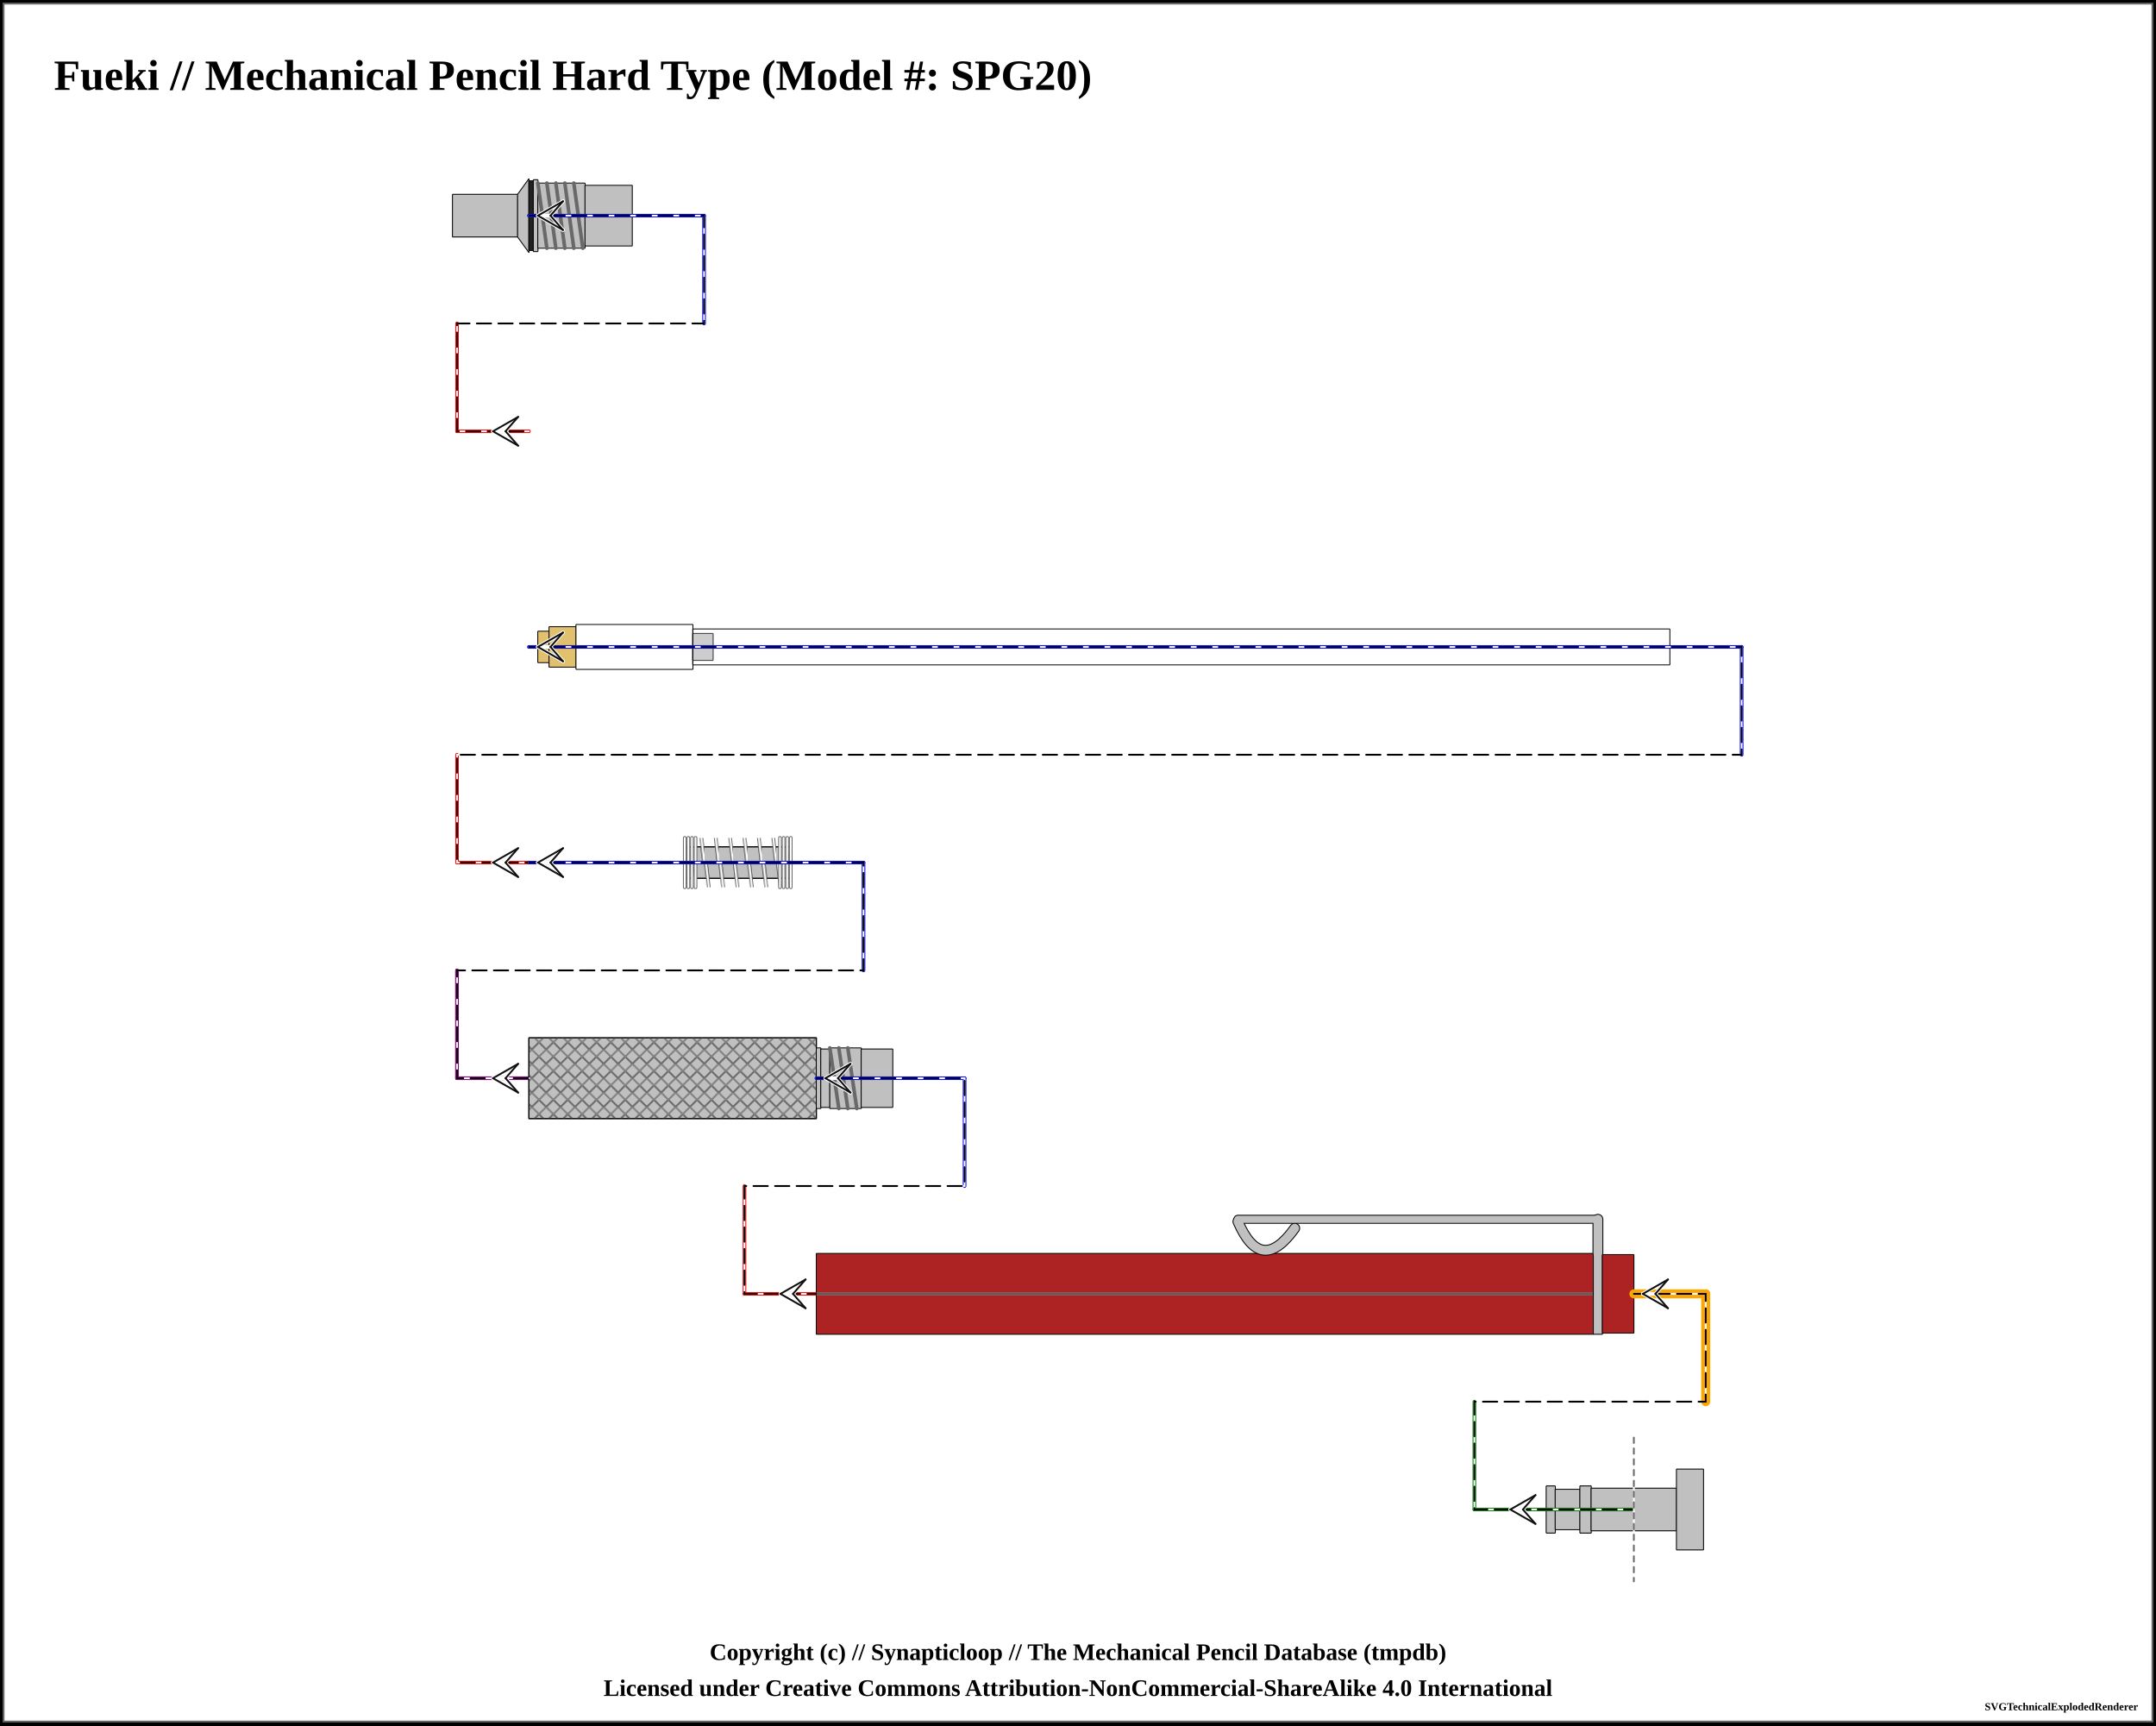
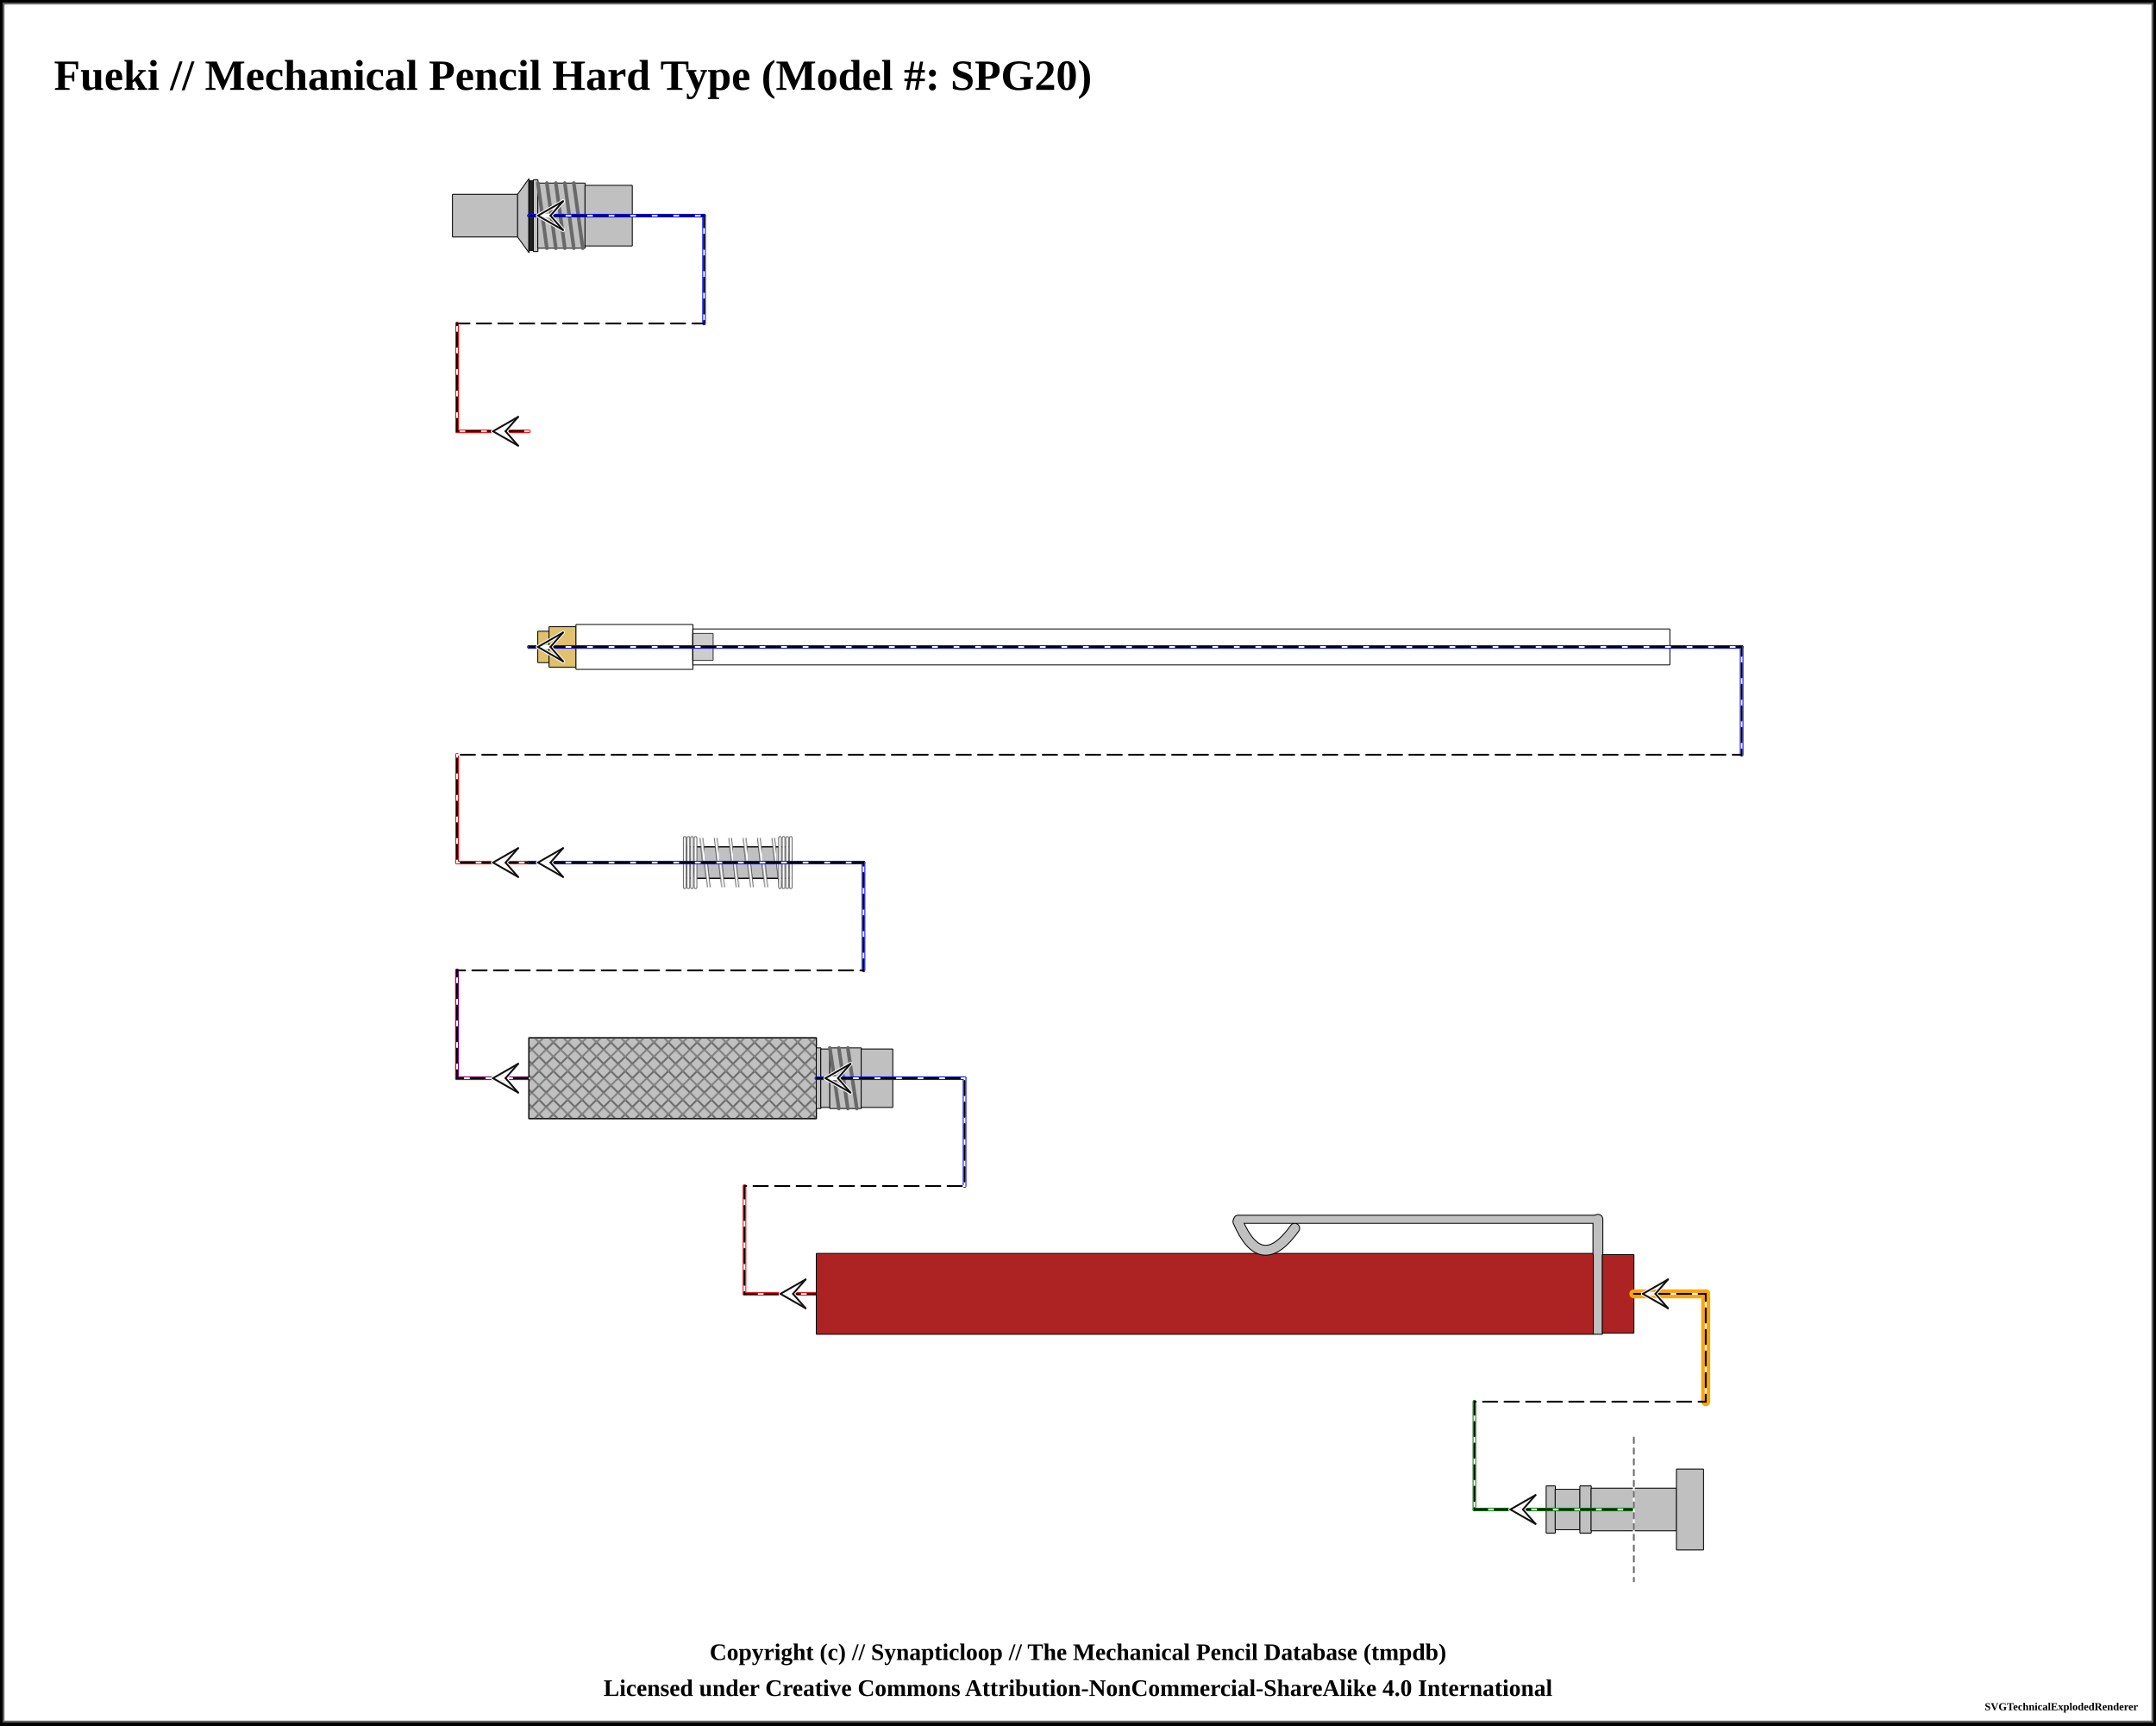
<svg xmlns="http://www.w3.org/2000/svg" width="1200" height="960">
  <pattern id="knurled-large" patternUnits="userSpaceOnUse" width="12" height="12">
    <path stroke="dimgray" stroke-linecap="round" stroke-width="1" d="M 6,6 L 12,12" />
    <path stroke="dimgray" stroke-linecap="round" stroke-width="1" d="M 6,6 L 0,12" />
    <path stroke="gray" stroke-linecap="round" stroke-width="1" d="M 6,6 L 12,0" />
    <path stroke="gray" stroke-linecap="round" stroke-width="1" d="M 6,6 L 0,0" />
  </pattern>
  <pattern id="knurled-small" patternUnits="userSpaceOnUse" width="4" height="4">
    <path stroke="dimgray" stroke-linecap="round" stroke-width="1" d="M 2,2 L 4,4" />
    <path stroke="dimgray" stroke-linecap="round" stroke-width="1" d="M 2,2 L 0,4" />
    <path stroke="gray" stroke-linecap="round" stroke-width="1" d="M 2,2 L 4,0" />
    <path stroke="gray" stroke-linecap="round" stroke-width="1" d="M 2,2 L 0,0" />
  </pattern>
  <pattern id="knurled" patternUnits="userSpaceOnUse" width="8" height="8">
    <path stroke="dimgray" stroke-linecap="round" stroke-width="1" d="M 4,4 L 8,8" />
    <path stroke="dimgray" stroke-linecap="round" stroke-width="1" d="M 4,4 L 0,8" />
    <path stroke="gray" stroke-linecap="round" stroke-width="1" d="M 4,4 L 8,0" />
    <path stroke="gray" stroke-linecap="round" stroke-width="1" d="M 4,4 L 0,0" />
  </pattern>
  <pattern id="lined" patternUnits="userSpaceOnUse" width="3" height="3">
    <path stroke="dimgray" stroke-linecap="round" stroke-width="1" d="M 0,0 L 3,0" />
  </pattern>
  <pattern id="ridged" patternUnits="userSpaceOnUse" width="3" height="3">
    <path stroke="dimgray" stroke-linecap="round" stroke-width="1" d="M 0,0 L 0,3" />
  </pattern>
  <pattern id="spring" patternUnits="userSpaceOnUse" width="8" height="60">
    <path stroke="dimgray" stroke-linecap="round" stroke-width="2" d="M 1,1 L 8,60" />
    <path stroke="white" stroke-linecap="round" stroke-width="1" d="M 1,1 L 8,60" />
  </pattern>
  <rect x="0" y="0" width="1200" height="960" fill="white" stroke="black" stroke-width="4" />
  <rect x="2" y="2" width="1196" height="956" fill="white" stroke="dimgray" stroke-width="1" />
  <g transform="rotate(0 0 0)">
    <text x="30" y="50" font-size="2.0em" font-weight="bold"> Fueki // Mechanical Pencil Hard Type (Model #: SPG20)</text>
    <path d="M251.825 108.125 L288.175 108.125 L288.175 131.875 L251.825 131.875 L251.825 108.125" stroke-width="0" stroke="none" stroke-linejoin="round" fill="silver" fill-opacity="1" />
    <path d="M251.825 108.125 L288.175 108.125 M288.175 131.875 L251.825 131.875" stroke-width="0.5" stroke="black" stroke-linejoin="round" fill="silver" fill-opacity="1" />
    <path d="M288.175 108.125 L288.175 131.875" stroke-width="0.5" stroke="black" stroke-linejoin="round" fill="silver" fill-opacity="1" />
    <path d="M251.825 108.125 L251.825 131.875" stroke-width="0.5" stroke="black" stroke-linejoin="round" fill="silver" fill-opacity="1" />
    <path d="M288.075 108.125 L294.425 99.375 L294.425 140.625 L288.075 131.875 L288.075 108.125" stroke-width="0" stroke="none" stroke-linejoin="round" fill="silver" fill-opacity="1" />
    <path d="M288.075 108.125 L294.425 99.375 M294.425 140.625 L288.075 131.875" stroke-width="0.5" stroke="black" stroke-linejoin="round" fill="silver" fill-opacity="1" />
    <path d="M294.425 99.375 L294.425 140.625" stroke-width="0.5" stroke="black" stroke-linejoin="round" fill="silver" fill-opacity="1" />
    <path d="M288.075 108.125 L288.075 131.875" stroke-width="0.5" stroke="black" stroke-linejoin="round" fill="silver" fill-opacity="1" />
    <path d="M294.325 100.625 L296.925 100.625 L296.925 139.375 L294.325 139.375 L294.325 100.625" stroke-width="0" stroke="none" stroke-linejoin="round" fill="#222222" fill-opacity="1" />
    <path d="M294.325 100.625 L296.925 100.625 M296.925 139.375 L294.325 139.375" stroke-width="0.5" stroke="black" stroke-linejoin="round" fill="#222222" fill-opacity="1" />
    <path d="M296.925 100.625 L296.925 139.375" stroke-width="0.5" stroke="black" stroke-linejoin="round" fill="#222222" fill-opacity="1" />
    <path d="M294.325 100.625 L294.325 139.375" stroke-width="0.5" stroke="black" stroke-linejoin="round" fill="#222222" fill-opacity="1" />
    <path d="M296.825 100 L299.425 100 L299.425 140 L296.825 140 L296.825 100" stroke-width="0" stroke="none" stroke-linejoin="round" fill="silver" fill-opacity="1" />
    <path d="M296.825 100 L299.425 100 M299.425 140 L296.825 140" stroke-width="0.5" stroke="black" stroke-linejoin="round" fill="silver" fill-opacity="1" />
    <path d="M299.425 100 L299.425 140" stroke-width="0.5" stroke="black" stroke-linejoin="round" fill="silver" fill-opacity="1" />
    <path d="M296.825 100 L296.825 140" stroke-width="0.5" stroke="black" stroke-linejoin="round" fill="silver" fill-opacity="1" />
    <path d="M299.325 101.875 L325.675 101.875 L325.675 138.125 L299.325 138.125 L299.325 101.875" stroke-width="0" stroke="none" stroke-linejoin="round" fill="silver" fill-opacity="1" />
    <path d="M299.325 101.875 L325.675 101.875 M325.675 138.125 L299.325 138.125" stroke-width="0.5" stroke="black" stroke-linejoin="round" fill="silver" fill-opacity="1" />
    <path d="M325.675 101.875 L325.675 138.125" stroke-width="0.5" stroke="black" stroke-linejoin="round" fill="silver" fill-opacity="1" />
    <path d="M299.325 101.875 L299.325 138.125" stroke-width="0.5" stroke="black" stroke-linejoin="round" fill="silver" fill-opacity="1" />
    <line x1="299.375" y1="101.875" x2="304.375" y2="138.125" stroke="dimgray" stroke-linecap="round" stroke-width="2" />
    <line x1="299.375" y1="101.875" x2="304.375" y2="138.125" stroke="[object Object]" stroke-linecap="round" stroke-width="1" />
    <line x1="304.375" y1="101.875" x2="309.375" y2="138.125" stroke="dimgray" stroke-linecap="round" stroke-width="2" />
    <line x1="304.375" y1="101.875" x2="309.375" y2="138.125" stroke="[object Object]" stroke-linecap="round" stroke-width="1" />
    <line x1="309.375" y1="101.875" x2="314.375" y2="138.125" stroke="dimgray" stroke-linecap="round" stroke-width="2" />
    <line x1="309.375" y1="101.875" x2="314.375" y2="138.125" stroke="[object Object]" stroke-linecap="round" stroke-width="1" />
    <line x1="314.375" y1="101.875" x2="319.375" y2="138.125" stroke="dimgray" stroke-linecap="round" stroke-width="2" />
    <line x1="314.375" y1="101.875" x2="319.375" y2="138.125" stroke="[object Object]" stroke-linecap="round" stroke-width="1" />
    <line x1="319.375" y1="101.875" x2="324.375" y2="138.125" stroke="dimgray" stroke-linecap="round" stroke-width="2" />
    <line x1="319.375" y1="101.875" x2="324.375" y2="138.125" stroke="[object Object]" stroke-linecap="round" stroke-width="1" />
    <path d="M325.575 103.125 L351.925 103.125 L351.925 136.875 L325.575 136.875 L325.575 103.125" stroke-width="0" stroke="none" stroke-linejoin="round" fill="silver" fill-opacity="1" />
    <path d="M325.575 103.125 L351.925 103.125 M351.925 136.875 L325.575 136.875" stroke-width="0.5" stroke="black" stroke-linejoin="round" fill="silver" fill-opacity="1" />
    <path d="M351.925 103.125 L351.925 136.875" stroke-width="0.5" stroke="black" stroke-linejoin="round" fill="silver" fill-opacity="1" />
    <path d="M325.575 103.125 L325.575 136.875" stroke-width="0.5" stroke="black" stroke-linejoin="round" fill="silver" fill-opacity="1" />
    <line x1="294.375" y1="120" x2="391.875" y2="120" stroke-linecap="round" stroke="blue" stroke-width="2" />
    <line x1="391.875" y1="120" x2="391.875" y2="180" stroke="blue" stroke-linecap="round" stroke-width="2" />
    <line x1="254.375" y1="240" x2="294.375" y2="240" stroke-linecap="round" stroke="red" stroke-width="2" />
    <line x1="254.375" y1="240" x2="254.375" y2="180" stroke="red" stroke-linecap="round" stroke-width="2" />
    <path d="M299.325 351.25 L305.675 351.25 L305.675 368.75 L299.325 368.75 L299.325 351.25" stroke-width="0" stroke="none" stroke-linejoin="round" fill="#e1c16e" fill-opacity="1" />
    <path d="M299.325 351.25 L305.675 351.25 M305.675 368.75 L299.325 368.75" stroke-width="0.5" stroke="black" stroke-linejoin="round" fill="#e1c16e" fill-opacity="1" />
    <path d="M305.675 351.25 L305.675 368.75" stroke-width="0.5" stroke="black" stroke-linejoin="round" fill="#e1c16e" fill-opacity="1" />
    <path d="M299.325 351.25 L299.325 368.75" stroke-width="0.5" stroke="black" stroke-linejoin="round" fill="#e1c16e" fill-opacity="1" />
    <path d="M305.575 348.75 L320.675 348.75 L320.675 371.25 L305.575 371.25 L305.575 348.75" stroke-width="0" stroke="none" stroke-linejoin="round" fill="#e1c16e" fill-opacity="1" />
    <path d="M305.575 348.75 L320.675 348.75 M320.675 371.25 L305.575 371.25" stroke-width="0.5" stroke="black" stroke-linejoin="round" fill="#e1c16e" fill-opacity="1" />
    <path d="M320.675 348.75 L320.675 371.25" stroke-width="0.5" stroke="black" stroke-linejoin="round" fill="#e1c16e" fill-opacity="1" />
    <path d="M305.575 348.75 L305.575 371.25" stroke-width="0.5" stroke="black" stroke-linejoin="round" fill="#e1c16e" fill-opacity="1" />
    <path d="M320.575 347.5 L385.675 347.5 L385.675 372.5 L320.575 372.5 L320.575 347.5" stroke-width="0" stroke="none" stroke-linejoin="round" fill="white" fill-opacity="1" />
    <path d="M320.575 347.5 L385.675 347.5 M385.675 372.5 L320.575 372.5" stroke-width="0.5" stroke="black" stroke-linejoin="round" fill="white" fill-opacity="1" />
    <path d="M385.675 347.5 L385.675 372.5" stroke-width="0.5" stroke="black" stroke-linejoin="round" fill="white" fill-opacity="1" />
    <path d="M320.575 347.5 L320.575 372.5" stroke-width="0.5" stroke="black" stroke-linejoin="round" fill="white" fill-opacity="1" />
    <path d="M385.575 352.5 L396.925 352.5 L396.925 367.5 L385.575 367.5 L385.575 352.5" stroke-width="0" stroke="none" stroke-linejoin="round" fill="silver" fill-opacity="1" />
    <path d="M385.575 352.5 L396.925 352.5 M396.925 367.5 L385.575 367.5" stroke-width="0.5" stroke="black" stroke-linejoin="round" fill="silver" fill-opacity="1" />
    <path d="M396.925 352.5 L396.925 367.5" stroke-width="0.5" stroke="black" stroke-linejoin="round" fill="silver" fill-opacity="1" />
    <path d="M385.575 352.5 L385.575 367.5" stroke-width="0.5" stroke="black" stroke-linejoin="round" fill="silver" fill-opacity="1" />
    <path d="M385.575 350 L929.425 350 L929.425 370 L385.575 370 L385.575 350" stroke-width="0" stroke="none" stroke-linejoin="round" fill="white" fill-opacity="0.2" />
    <path d="M385.575 350 L929.425 350 M929.425 370 L385.575 370" stroke-width="0.5" stroke="black" stroke-linejoin="round" fill="white" fill-opacity="0.2" />
    <path d="M929.425 350 L929.425 370" stroke-width="0.5" stroke="black" stroke-linejoin="round" fill="white" fill-opacity="0.2" />
    <path d="M385.575 350 L385.575 370" stroke-width="0.5" stroke="black" stroke-linejoin="round" fill="white" fill-opacity="0.2" />
    <line x1="294.375" y1="360" x2="969.375" y2="360" stroke-linecap="round" stroke="blue" stroke-width="2" />
    <line x1="969.375" y1="360" x2="969.375" y2="420" stroke="blue" stroke-linecap="round" stroke-width="2" />
    <line x1="254.375" y1="480" x2="294.375" y2="480" stroke-linecap="round" stroke="red" stroke-width="2" />
    <line x1="254.375" y1="480" x2="254.375" y2="420" stroke="red" stroke-linecap="round" stroke-width="2" />
    <path d="M380.575 471.25 L440.675 471.25 L440.675 488.75 L380.575 488.75 L380.575 471.25" stroke-width="0" stroke="none" stroke-linejoin="round" fill="silver" fill-opacity="1" />
    <path d="M380.575 471.25 L440.675 471.25 M440.675 488.75 L380.575 488.75" stroke-width="0.5" stroke="black" stroke-linejoin="round" fill="silver" fill-opacity="1" />
    <path d="M440.675 471.25 L440.675 488.75" stroke-width="0.5" stroke="black" stroke-linejoin="round" fill="silver" fill-opacity="1" />
    <path d="M380.575 471.25 L380.575 488.75" stroke-width="0.5" stroke="black" stroke-linejoin="round" fill="silver" fill-opacity="1" />
    <path d="M380.625 471.25 L440.625 471.25 L440.625 488.75 L380.625 488.75 Z" stroke-width="0.5" stroke="black" fill="url(#spring)" />
    <rect x="385.625" y="466.25" width="50" height="27.5" stroke-width="0.0" stroke="black" fill="url(#spring)" />
    <line x1="381.125" y1="466.25" x2="381.125" y2="493.75" stroke="dimgray" stroke-linecap="round" stroke-width="2" />
    <line x1="381.125" y1="466.25" x2="381.125" y2="493.75" stroke="white" stroke-linecap="round" stroke-width="1" />
    <line x1="440.125" y1="466.25" x2="440.125" y2="493.75" stroke="dimgray" stroke-linecap="round" stroke-width="2" />
    <line x1="440.125" y1="466.25" x2="440.125" y2="493.75" stroke="white" stroke-linecap="round" stroke-width="1" />
    <line x1="383.125" y1="466.25" x2="383.125" y2="493.75" stroke="dimgray" stroke-linecap="round" stroke-width="2" />
    <line x1="383.125" y1="466.25" x2="383.125" y2="493.75" stroke="white" stroke-linecap="round" stroke-width="1" />
    <line x1="438.125" y1="466.25" x2="438.125" y2="493.75" stroke="dimgray" stroke-linecap="round" stroke-width="2" />
    <line x1="438.125" y1="466.25" x2="438.125" y2="493.75" stroke="white" stroke-linecap="round" stroke-width="1" />
    <line x1="385.125" y1="466.25" x2="385.125" y2="493.75" stroke="dimgray" stroke-linecap="round" stroke-width="2" />
    <line x1="385.125" y1="466.25" x2="385.125" y2="493.75" stroke="white" stroke-linecap="round" stroke-width="1" />
    <line x1="436.125" y1="466.25" x2="436.125" y2="493.75" stroke="dimgray" stroke-linecap="round" stroke-width="2" />
    <line x1="436.125" y1="466.25" x2="436.125" y2="493.75" stroke="white" stroke-linecap="round" stroke-width="1" />
    <line x1="387.125" y1="466.25" x2="387.125" y2="493.75" stroke="dimgray" stroke-linecap="round" stroke-width="2" />
    <line x1="387.125" y1="466.25" x2="387.125" y2="493.75" stroke="white" stroke-linecap="round" stroke-width="1" />
    <line x1="434.125" y1="466.25" x2="434.125" y2="493.75" stroke="dimgray" stroke-linecap="round" stroke-width="2" />
    <line x1="434.125" y1="466.25" x2="434.125" y2="493.75" stroke="white" stroke-linecap="round" stroke-width="1" />
    <line x1="294.375" y1="480" x2="480.625" y2="480" stroke-linecap="round" stroke="blue" stroke-width="2" />
    <line x1="480.625" y1="480" x2="480.625" y2="540" stroke="blue" stroke-linecap="round" stroke-width="2" />
    <line x1="254.375" y1="600" x2="294.375" y2="600" stroke-linecap="round" stroke="red" stroke-width="2" />
    <line x1="254.375" y1="600" x2="254.375" y2="540" stroke="red" stroke-linecap="round" stroke-width="2" />
    <line x1="254.375" y1="600" x2="294.375" y2="600" stroke-linecap="round" stroke="purple" stroke-width="2" />
    <line x1="254.375" y1="600" x2="254.375" y2="540" stroke="purple" stroke-linecap="round" stroke-width="2" />
    <path d="M294.325 577.5 L454.425 577.5 L454.425 622.5 L294.325 622.5 L294.325 577.5" stroke-width="0" stroke="none" stroke-linejoin="round" fill="silver" fill-opacity="1" />
    <path d="M294.325 577.5 L454.425 577.5 M454.425 622.5 L294.325 622.5" stroke-width="0.5" stroke="black" stroke-linejoin="round" fill="silver" fill-opacity="1" />
    <path d="M454.425 577.5 L454.425 622.5" stroke-width="0.5" stroke="black" stroke-linejoin="round" fill="silver" fill-opacity="1" />
    <path d="M294.325 577.5 L294.325 622.5" stroke-width="0.5" stroke="black" stroke-linejoin="round" fill="silver" fill-opacity="1" />
    <path d="M294.375 577.5 L454.375 577.5 L454.375 622.5 L294.375 622.5 Z" stroke-width="0.5" stroke="black" fill="url(#knurled)" />
    <path d="M454.325 583.125 L456.925 583.125 L456.925 616.875 L454.325 616.875 L454.325 583.125" stroke-width="0" stroke="none" stroke-linejoin="round" fill="silver" fill-opacity="1" />
    <path d="M454.325 583.125 L456.925 583.125 M456.925 616.875 L454.325 616.875" stroke-width="0.5" stroke="black" stroke-linejoin="round" fill="silver" fill-opacity="1" />
    <path d="M456.925 583.125 L456.925 616.875" stroke-width="0.5" stroke="black" stroke-linejoin="round" fill="silver" fill-opacity="1" />
    <path d="M454.325 583.125 L454.325 616.875" stroke-width="0.5" stroke="black" stroke-linejoin="round" fill="silver" fill-opacity="1" />
    <path d="M456.825 583.75 L461.925 583.75 L461.925 616.25 L456.825 616.25 L456.825 583.75" stroke-width="0" stroke="none" stroke-linejoin="round" fill="silver" fill-opacity="1" />
    <path d="M456.825 583.75 L461.925 583.75 M461.925 616.25 L456.825 616.25" stroke-width="0.5" stroke="black" stroke-linejoin="round" fill="silver" fill-opacity="1" />
    <path d="M461.925 583.75 L461.925 616.25" stroke-width="0.5" stroke="black" stroke-linejoin="round" fill="silver" fill-opacity="1" />
    <path d="M456.825 583.75 L456.825 616.25" stroke-width="0.5" stroke="black" stroke-linejoin="round" fill="silver" fill-opacity="1" />
    <path d="M461.825 583.125 L479.425 583.125 L479.425 616.875 L461.825 616.875 L461.825 583.125" stroke-width="0" stroke="none" stroke-linejoin="round" fill="silver" fill-opacity="1" />
    <path d="M461.825 583.125 L479.425 583.125 M479.425 616.875 L461.825 616.875" stroke-width="0.5" stroke="black" stroke-linejoin="round" fill="silver" fill-opacity="1" />
    <path d="M479.425 583.125 L479.425 616.875" stroke-width="0.5" stroke="black" stroke-linejoin="round" fill="silver" fill-opacity="1" />
    <path d="M461.825 583.125 L461.825 616.875" stroke-width="0.5" stroke="black" stroke-linejoin="round" fill="silver" fill-opacity="1" />
    <line x1="461.875" y1="583.125" x2="466.875" y2="616.875" stroke="dimgray" stroke-linecap="round" stroke-width="2" />
    <line x1="461.875" y1="583.125" x2="466.875" y2="616.875" stroke="[object Object]" stroke-linecap="round" stroke-width="1" />
    <line x1="466.875" y1="583.125" x2="471.875" y2="616.875" stroke="dimgray" stroke-linecap="round" stroke-width="2" />
    <line x1="466.875" y1="583.125" x2="471.875" y2="616.875" stroke="[object Object]" stroke-linecap="round" stroke-width="1" />
    <line x1="471.875" y1="583.125" x2="476.875" y2="616.875" stroke="dimgray" stroke-linecap="round" stroke-width="2" />
    <line x1="471.875" y1="583.125" x2="476.875" y2="616.875" stroke="[object Object]" stroke-linecap="round" stroke-width="1" />
    <path d="M479.325 583.75 L496.925 583.75 L496.925 616.25 L479.325 616.25 L479.325 583.75" stroke-width="0" stroke="none" stroke-linejoin="round" fill="silver" fill-opacity="1" />
    <path d="M479.325 583.75 L496.925 583.75 M496.925 616.25 L479.325 616.25" stroke-width="0.5" stroke="black" stroke-linejoin="round" fill="silver" fill-opacity="1" />
    <path d="M496.925 583.75 L496.925 616.25" stroke-width="0.5" stroke="black" stroke-linejoin="round" fill="silver" fill-opacity="1" />
    <path d="M479.325 583.75 L479.325 616.25" stroke-width="0.5" stroke="black" stroke-linejoin="round" fill="silver" fill-opacity="1" />
    <line x1="454.375" y1="600" x2="536.875" y2="600" stroke-linecap="round" stroke="blue" stroke-width="2" />
    <line x1="536.875" y1="600" x2="536.875" y2="660" stroke="blue" stroke-linecap="round" stroke-width="2" />
    <line x1="414.375" y1="720" x2="454.375" y2="720" stroke-linecap="round" stroke="red" stroke-width="2" />
    <line x1="414.375" y1="720" x2="414.375" y2="660" stroke="red" stroke-linecap="round" stroke-width="2" />
    <path d="M454.325 697.5 L886.925 697.5 L886.925 742.5 L454.325 742.5 L454.325 697.5" stroke-width="0" stroke="none" stroke-linejoin="round" fill="#ad2323" fill-opacity="1" />
    <path d="M454.325 697.5 L886.925 697.5 M886.925 742.5 L454.325 742.5" stroke-width="0.5" stroke="black" stroke-linejoin="round" fill="#ad2323" fill-opacity="1" />
    <path d="M886.925 697.5 L886.925 742.5" stroke-width="0.5" stroke="black" stroke-linejoin="round" fill="#ad2323" fill-opacity="1" />
    <path d="M454.325 697.5 L454.325 742.5" stroke-width="0.5" stroke="black" stroke-linejoin="round" fill="#ad2323" fill-opacity="1" />
-     <line x1="454.375" y1="720" x2="886.875" y2="720" stroke-width="1.5" stroke="gray" fill="gray" stroke-opacity="1.0" />
-     <line x1="454.375" y1="720" x2="886.875" y2="720" stroke-width="0.5" stroke="black" fill="none" stroke-opacity="0.5" />
    <path d="M689 679.75 Q701.875 709.75 720.625 683.5" stroke-width="6" stroke="black" fill="none" stroke-linecap="round" />
    <line x1="689" y1="678.5" x2="889.375" y2="678.5" stroke-width="5" stroke="black" fill="dimgray" stroke-linecap="round" />
    <line x1="889.375" y1="678.5" x2="889.375" y2="697.25" stroke-width="6" stroke="black" fill="dimgray" stroke-linecap="round" />
    <path d="M886.825 697.5 L891.925 697.5 L891.925 742.5 L886.825 742.5 L886.825 697.5" stroke-width="0" stroke="none" stroke-linejoin="round" fill="silver" fill-opacity="1" />
    <path d="M886.825 697.5 L891.925 697.5 M891.925 742.5 L886.825 742.5" stroke-width="0.5" stroke="black" stroke-linejoin="round" fill="silver" fill-opacity="1" />
    <path d="M891.925 697.5 L891.925 742.5" stroke-width="0.5" stroke="black" stroke-linejoin="round" fill="silver" fill-opacity="1" />
    <path d="M886.825 697.5 L886.825 742.5" stroke-width="0.5" stroke="black" stroke-linejoin="round" fill="silver" fill-opacity="1" />
    <path d="M689 679.75 Q701.875 709.75 720.625 683.5" stroke-width="5" stroke="silver" fill="none" stroke-linecap="round" />
    <line x1="689" y1="678.5" x2="889.375" y2="678.5" stroke-width="4" stroke="silver" fill="silver" stroke-linecap="round" />
    <line x1="889.375" y1="678.5" x2="889.375" y2="697.25" stroke-width="5" stroke="silver" fill="silver" stroke-linecap="round" />
    <path d="M891.825 698.125 L909.425 698.125 L909.425 741.875 L891.825 741.875 L891.825 698.125" stroke-width="0" stroke="none" stroke-linejoin="round" fill="#ad2323" fill-opacity="1" />
    <path d="M891.825 698.125 L909.425 698.125 M909.425 741.875 L891.825 741.875" stroke-width="0.5" stroke="black" stroke-linejoin="round" fill="#ad2323" fill-opacity="1" />
    <path d="M909.425 698.125 L909.425 741.875" stroke-width="0.5" stroke="black" stroke-linejoin="round" fill="#ad2323" fill-opacity="1" />
    <path d="M891.825 698.125 L891.825 741.875" stroke-width="0.5" stroke="black" stroke-linejoin="round" fill="#ad2323" fill-opacity="1" />
    <line x1="909.375" y1="720" x2="949.375" y2="720" stroke-linecap="round" stroke="orange" stroke-width="5" />
    <line x1="949.375" y1="720" x2="949.375" y2="780" stroke="orange" stroke-linecap="round" stroke-width="5" />
    <path d="M860.575 826.875 L865.675 826.875 L865.675 853.125 L860.575 853.125 L860.575 826.875" stroke-width="0" stroke="none" stroke-linejoin="round" fill="silver" fill-opacity="1" />
    <path d="M860.575 826.875 L865.675 826.875 M865.675 853.125 L860.575 853.125" stroke-width="0.5" stroke="black" stroke-linejoin="round" fill="silver" fill-opacity="1" />
    <path d="M865.675 826.875 L865.675 853.125" stroke-width="0.5" stroke="black" stroke-linejoin="round" fill="silver" fill-opacity="1" />
    <path d="M860.575 826.875 L860.575 853.125" stroke-width="0.5" stroke="black" stroke-linejoin="round" fill="silver" fill-opacity="1" />
    <path d="M865.575 828.75 L879.425 828.75 L879.425 851.25 L865.575 851.25 L865.575 828.75" stroke-width="0" stroke="none" stroke-linejoin="round" fill="silver" fill-opacity="1" />
    <path d="M865.575 828.75 L879.425 828.75 M879.425 851.25 L865.575 851.25" stroke-width="0.5" stroke="black" stroke-linejoin="round" fill="silver" fill-opacity="1" />
    <path d="M879.425 828.75 L879.425 851.25" stroke-width="0.5" stroke="black" stroke-linejoin="round" fill="silver" fill-opacity="1" />
    <path d="M865.575 828.75 L865.575 851.25" stroke-width="0.5" stroke="black" stroke-linejoin="round" fill="silver" fill-opacity="1" />
    <path d="M879.325 826.875 L885.675 826.875 L885.675 853.125 L879.325 853.125 L879.325 826.875" stroke-width="0" stroke="none" stroke-linejoin="round" fill="silver" fill-opacity="1" />
    <path d="M879.325 826.875 L885.675 826.875 M885.675 853.125 L879.325 853.125" stroke-width="0.5" stroke="black" stroke-linejoin="round" fill="silver" fill-opacity="1" />
    <path d="M885.675 826.875 L885.675 853.125" stroke-width="0.5" stroke="black" stroke-linejoin="round" fill="silver" fill-opacity="1" />
    <path d="M879.325 826.875 L879.325 853.125" stroke-width="0.5" stroke="black" stroke-linejoin="round" fill="silver" fill-opacity="1" />
    <path d="M885.575 828.125 L909.425 828.125 L909.425 851.875 L885.575 851.875 L885.575 828.125" stroke-width="0" stroke="none" stroke-linejoin="round" fill="silver" fill-opacity="1" />
    <path d="M885.575 828.125 L909.425 828.125 M909.425 851.875 L885.575 851.875" stroke-width="0.5" stroke="black" stroke-linejoin="round" fill="silver" fill-opacity="1" />
    <path d="M885.575 828.125 L885.575 851.875" stroke-width="0.5" stroke="black" stroke-linejoin="round" fill="silver" fill-opacity="1" />
    <line x1="909.375" y1="840" x2="820.625" y2="840" stroke-linecap="round" stroke="green" stroke-width="2" />
    <line x1="820.625" y1="840" x2="820.625" y2="780" stroke="green" stroke-linecap="round" stroke-width="2" />
    <path d="M909.325 828.125 L933.175 828.125 L933.175 851.875 L909.325 851.875 L909.325 828.125" stroke-width="0" stroke="none" stroke-linejoin="round" fill="silver" fill-opacity="1" />
    <path d="M909.325 828.125 L933.175 828.125 M933.175 851.875 L909.325 851.875" stroke-width="0.5" stroke="black" stroke-linejoin="round" fill="silver" fill-opacity="1" />
    <path d="M933.175 828.125 L933.175 851.875" stroke-width="0.5" stroke="black" stroke-linejoin="round" fill="silver" fill-opacity="1" />
    <path d="M933.075 817.5 L948.175 817.5 L948.175 862.5 L933.075 862.5 L933.075 817.5" stroke-width="0" stroke="none" stroke-linejoin="round" fill="silver" fill-opacity="1" />
    <path d="M933.075 817.5 L948.175 817.5 M948.175 862.5 L933.075 862.5" stroke-width="0.5" stroke="black" stroke-linejoin="round" fill="silver" fill-opacity="1" />
    <path d="M948.175 817.5 L948.175 862.5" stroke-width="0.5" stroke="black" stroke-linejoin="round" fill="silver" fill-opacity="1" />
    <path d="M933.075 817.5 L933.075 862.5" stroke-width="0.5" stroke="black" stroke-linejoin="round" fill="silver" fill-opacity="1" />
    <path d="M 294.375 120 L 391.875 120 L 391.875 180 L 254.375 180 L 254.375 240 L 294.375 240 " fill="none" stroke="white" stroke-width="1" stroke-linecap="round" />
    <path d="M 294.375 120 L 391.875 120 L 391.875 180 L 254.375 180 L 254.375 240 L 294.375 240 " fill="none" stroke="black" stroke-width="1" stroke-dasharray="8,4" stroke-linecap="round" />
    <line x1="299.375" y1="120" x2="306.375" y2="120" stroke-linecap="round" stroke="#ffffff" stroke-width="2.0" />
    <line x1="299.375" y1="120" x2="313.375" y2="112" stroke-linecap="round" stroke="#ffffff" stroke-width="2.0" />
    <line x1="313.375" y1="112" x2="306.375" y2="120" stroke-linecap="round" stroke="#ffffff" stroke-width="2.0" />
    <line x1="299.375" y1="120" x2="313.375" y2="128" stroke-linecap="round" stroke="#ffffff" stroke-width="2.0" />
    <line x1="313.375" y1="128" x2="306.375" y2="120" stroke-linecap="round" stroke="#ffffff" stroke-width="2.0" />
    <line x1="299.375" y1="120" x2="313.375" y2="112" stroke-linecap="round" stroke="#0f0f0f" stroke-width="1.0" />
    <line x1="313.375" y1="112" x2="306.375" y2="120" stroke-linecap="round" stroke="#0f0f0f" stroke-width="1.0" />
    <line x1="299.375" y1="120" x2="313.375" y2="128" stroke-linecap="round" stroke="#0f0f0f" stroke-width="1.0" />
    <line x1="313.375" y1="128" x2="306.375" y2="120" stroke-linecap="round" stroke="#0f0f0f" stroke-width="1.0" />
    <line x1="274.375" y1="240" x2="281.375" y2="240" stroke-linecap="round" stroke="#ffffff" stroke-width="2.0" />
    <line x1="274.375" y1="240" x2="288.375" y2="232" stroke-linecap="round" stroke="#ffffff" stroke-width="2.0" />
    <line x1="288.375" y1="232" x2="281.375" y2="240" stroke-linecap="round" stroke="#ffffff" stroke-width="2.0" />
    <line x1="274.375" y1="240" x2="288.375" y2="248" stroke-linecap="round" stroke="#ffffff" stroke-width="2.0" />
    <line x1="288.375" y1="248" x2="281.375" y2="240" stroke-linecap="round" stroke="#ffffff" stroke-width="2.0" />
    <line x1="274.375" y1="240" x2="288.375" y2="232" stroke-linecap="round" stroke="#0f0f0f" stroke-width="1.0" />
    <line x1="288.375" y1="232" x2="281.375" y2="240" stroke-linecap="round" stroke="#0f0f0f" stroke-width="1.0" />
    <line x1="274.375" y1="240" x2="288.375" y2="248" stroke-linecap="round" stroke="#0f0f0f" stroke-width="1.0" />
    <line x1="288.375" y1="248" x2="281.375" y2="240" stroke-linecap="round" stroke="#0f0f0f" stroke-width="1.0" />
    <path d="M 294.375 360 L 969.375 360 L 969.375 420 L 254.375 420 L 254.375 480 L 294.375 480 " fill="none" stroke="white" stroke-width="1" stroke-linecap="round" />
    <path d="M 294.375 360 L 969.375 360 L 969.375 420 L 254.375 420 L 254.375 480 L 294.375 480 " fill="none" stroke="black" stroke-width="1" stroke-dasharray="8,4" stroke-linecap="round" />
    <line x1="299.375" y1="360" x2="306.375" y2="360" stroke-linecap="round" stroke="#ffffff" stroke-width="2.0" />
    <line x1="299.375" y1="360" x2="313.375" y2="352" stroke-linecap="round" stroke="#ffffff" stroke-width="2.0" />
    <line x1="313.375" y1="352" x2="306.375" y2="360" stroke-linecap="round" stroke="#ffffff" stroke-width="2.0" />
    <line x1="299.375" y1="360" x2="313.375" y2="368" stroke-linecap="round" stroke="#ffffff" stroke-width="2.0" />
    <line x1="313.375" y1="368" x2="306.375" y2="360" stroke-linecap="round" stroke="#ffffff" stroke-width="2.0" />
    <line x1="299.375" y1="360" x2="313.375" y2="352" stroke-linecap="round" stroke="#0f0f0f" stroke-width="1.0" />
    <line x1="313.375" y1="352" x2="306.375" y2="360" stroke-linecap="round" stroke="#0f0f0f" stroke-width="1.0" />
    <line x1="299.375" y1="360" x2="313.375" y2="368" stroke-linecap="round" stroke="#0f0f0f" stroke-width="1.0" />
    <line x1="313.375" y1="368" x2="306.375" y2="360" stroke-linecap="round" stroke="#0f0f0f" stroke-width="1.0" />
    <line x1="274.375" y1="480" x2="281.375" y2="480" stroke-linecap="round" stroke="#ffffff" stroke-width="2.0" />
    <line x1="274.375" y1="480" x2="288.375" y2="472" stroke-linecap="round" stroke="#ffffff" stroke-width="2.0" />
    <line x1="288.375" y1="472" x2="281.375" y2="480" stroke-linecap="round" stroke="#ffffff" stroke-width="2.0" />
    <line x1="274.375" y1="480" x2="288.375" y2="488" stroke-linecap="round" stroke="#ffffff" stroke-width="2.0" />
    <line x1="288.375" y1="488" x2="281.375" y2="480" stroke-linecap="round" stroke="#ffffff" stroke-width="2.0" />
    <line x1="274.375" y1="480" x2="288.375" y2="472" stroke-linecap="round" stroke="#0f0f0f" stroke-width="1.0" />
    <line x1="288.375" y1="472" x2="281.375" y2="480" stroke-linecap="round" stroke="#0f0f0f" stroke-width="1.0" />
    <line x1="274.375" y1="480" x2="288.375" y2="488" stroke-linecap="round" stroke="#0f0f0f" stroke-width="1.0" />
    <line x1="288.375" y1="488" x2="281.375" y2="480" stroke-linecap="round" stroke="#0f0f0f" stroke-width="1.0" />
    <path d="M 294.375 480 L 480.625 480 L 480.625 540 L 254.375 540 L 254.375 600 L 294.375 600 " fill="none" stroke="white" stroke-width="1" stroke-linecap="round" />
    <path d="M 294.375 480 L 480.625 480 L 480.625 540 L 254.375 540 L 254.375 600 L 294.375 600 " fill="none" stroke="black" stroke-width="1" stroke-dasharray="8,4" stroke-linecap="round" />
    <line x1="299.375" y1="480" x2="306.375" y2="480" stroke-linecap="round" stroke="#ffffff" stroke-width="2.0" />
    <line x1="299.375" y1="480" x2="313.375" y2="472" stroke-linecap="round" stroke="#ffffff" stroke-width="2.0" />
    <line x1="313.375" y1="472" x2="306.375" y2="480" stroke-linecap="round" stroke="#ffffff" stroke-width="2.0" />
    <line x1="299.375" y1="480" x2="313.375" y2="488" stroke-linecap="round" stroke="#ffffff" stroke-width="2.0" />
    <line x1="313.375" y1="488" x2="306.375" y2="480" stroke-linecap="round" stroke="#ffffff" stroke-width="2.0" />
    <line x1="299.375" y1="480" x2="313.375" y2="472" stroke-linecap="round" stroke="#0f0f0f" stroke-width="1.0" />
    <line x1="313.375" y1="472" x2="306.375" y2="480" stroke-linecap="round" stroke="#0f0f0f" stroke-width="1.0" />
    <line x1="299.375" y1="480" x2="313.375" y2="488" stroke-linecap="round" stroke="#0f0f0f" stroke-width="1.0" />
    <line x1="313.375" y1="488" x2="306.375" y2="480" stroke-linecap="round" stroke="#0f0f0f" stroke-width="1.0" />
    <line x1="274.375" y1="600" x2="281.375" y2="600" stroke-linecap="round" stroke="#ffffff" stroke-width="2.0" />
    <line x1="274.375" y1="600" x2="288.375" y2="592" stroke-linecap="round" stroke="#ffffff" stroke-width="2.0" />
    <line x1="288.375" y1="592" x2="281.375" y2="600" stroke-linecap="round" stroke="#ffffff" stroke-width="2.0" />
    <line x1="274.375" y1="600" x2="288.375" y2="608" stroke-linecap="round" stroke="#ffffff" stroke-width="2.0" />
    <line x1="288.375" y1="608" x2="281.375" y2="600" stroke-linecap="round" stroke="#ffffff" stroke-width="2.0" />
    <line x1="274.375" y1="600" x2="288.375" y2="592" stroke-linecap="round" stroke="#0f0f0f" stroke-width="1.0" />
    <line x1="288.375" y1="592" x2="281.375" y2="600" stroke-linecap="round" stroke="#0f0f0f" stroke-width="1.0" />
    <line x1="274.375" y1="600" x2="288.375" y2="608" stroke-linecap="round" stroke="#0f0f0f" stroke-width="1.0" />
    <line x1="288.375" y1="608" x2="281.375" y2="600" stroke-linecap="round" stroke="#0f0f0f" stroke-width="1.0" />
    <path d="M 454.375 600 L 536.875 600 L 536.875 660 L 414.375 660 L 414.375 720 L 454.375 720 " fill="none" stroke="white" stroke-width="1" stroke-linecap="round" />
    <path d="M 454.375 600 L 536.875 600 L 536.875 660 L 414.375 660 L 414.375 720 L 454.375 720 " fill="none" stroke="black" stroke-width="1" stroke-dasharray="8,4" stroke-linecap="round" />
    <line x1="459.375" y1="600" x2="466.375" y2="600" stroke-linecap="round" stroke="#ffffff" stroke-width="2.0" />
    <line x1="459.375" y1="600" x2="473.375" y2="592" stroke-linecap="round" stroke="#ffffff" stroke-width="2.0" />
    <line x1="473.375" y1="592" x2="466.375" y2="600" stroke-linecap="round" stroke="#ffffff" stroke-width="2.0" />
    <line x1="459.375" y1="600" x2="473.375" y2="608" stroke-linecap="round" stroke="#ffffff" stroke-width="2.0" />
    <line x1="473.375" y1="608" x2="466.375" y2="600" stroke-linecap="round" stroke="#ffffff" stroke-width="2.0" />
    <line x1="459.375" y1="600" x2="473.375" y2="592" stroke-linecap="round" stroke="#0f0f0f" stroke-width="1.0" />
    <line x1="473.375" y1="592" x2="466.375" y2="600" stroke-linecap="round" stroke="#0f0f0f" stroke-width="1.0" />
    <line x1="459.375" y1="600" x2="473.375" y2="608" stroke-linecap="round" stroke="#0f0f0f" stroke-width="1.0" />
    <line x1="473.375" y1="608" x2="466.375" y2="600" stroke-linecap="round" stroke="#0f0f0f" stroke-width="1.0" />
    <line x1="434.375" y1="720" x2="441.375" y2="720" stroke-linecap="round" stroke="#ffffff" stroke-width="2.0" />
    <line x1="434.375" y1="720" x2="448.375" y2="712" stroke-linecap="round" stroke="#ffffff" stroke-width="2.0" />
    <line x1="448.375" y1="712" x2="441.375" y2="720" stroke-linecap="round" stroke="#ffffff" stroke-width="2.0" />
    <line x1="434.375" y1="720" x2="448.375" y2="728" stroke-linecap="round" stroke="#ffffff" stroke-width="2.0" />
    <line x1="448.375" y1="728" x2="441.375" y2="720" stroke-linecap="round" stroke="#ffffff" stroke-width="2.0" />
    <line x1="434.375" y1="720" x2="448.375" y2="712" stroke-linecap="round" stroke="#0f0f0f" stroke-width="1.0" />
    <line x1="448.375" y1="712" x2="441.375" y2="720" stroke-linecap="round" stroke="#0f0f0f" stroke-width="1.0" />
    <line x1="434.375" y1="720" x2="448.375" y2="728" stroke-linecap="round" stroke="#0f0f0f" stroke-width="1.0" />
    <line x1="448.375" y1="728" x2="441.375" y2="720" stroke-linecap="round" stroke="#0f0f0f" stroke-width="1.0" />
    <path d="M 909.375 720 L 949.375 720 L 949.375 780 L 820.625 780 L 820.625 840 L 909.375 840 " fill="none" stroke="white" stroke-width="1" stroke-linecap="round" />
    <path d="M 909.375 720 L 949.375 720 L 949.375 780 L 820.625 780 L 820.625 840 L 909.375 840 " fill="none" stroke="black" stroke-width="1" stroke-dasharray="8,4" stroke-linecap="round" />
    <line x1="914.375" y1="720" x2="921.375" y2="720" stroke-linecap="round" stroke="#ffffff" stroke-width="2.0" />
    <line x1="914.375" y1="720" x2="928.375" y2="712" stroke-linecap="round" stroke="#ffffff" stroke-width="2.0" />
    <line x1="928.375" y1="712" x2="921.375" y2="720" stroke-linecap="round" stroke="#ffffff" stroke-width="2.0" />
    <line x1="914.375" y1="720" x2="928.375" y2="728" stroke-linecap="round" stroke="#ffffff" stroke-width="2.0" />
    <line x1="928.375" y1="728" x2="921.375" y2="720" stroke-linecap="round" stroke="#ffffff" stroke-width="2.0" />
    <line x1="914.375" y1="720" x2="928.375" y2="712" stroke-linecap="round" stroke="#0f0f0f" stroke-width="1.0" />
    <line x1="928.375" y1="712" x2="921.375" y2="720" stroke-linecap="round" stroke="#0f0f0f" stroke-width="1.0" />
    <line x1="914.375" y1="720" x2="928.375" y2="728" stroke-linecap="round" stroke="#0f0f0f" stroke-width="1.0" />
    <line x1="928.375" y1="728" x2="921.375" y2="720" stroke-linecap="round" stroke="#0f0f0f" stroke-width="1.0" />
    <line x1="840.625" y1="840" x2="847.625" y2="840" stroke-linecap="round" stroke="#ffffff" stroke-width="2.0" />
    <line x1="840.625" y1="840" x2="854.625" y2="832" stroke-linecap="round" stroke="#ffffff" stroke-width="2.0" />
    <line x1="854.625" y1="832" x2="847.625" y2="840" stroke-linecap="round" stroke="#ffffff" stroke-width="2.0" />
    <line x1="840.625" y1="840" x2="854.625" y2="848" stroke-linecap="round" stroke="#ffffff" stroke-width="2.0" />
    <line x1="854.625" y1="848" x2="847.625" y2="840" stroke-linecap="round" stroke="#ffffff" stroke-width="2.0" />
    <line x1="840.625" y1="840" x2="854.625" y2="832" stroke-linecap="round" stroke="#0f0f0f" stroke-width="1.0" />
    <line x1="854.625" y1="832" x2="847.625" y2="840" stroke-linecap="round" stroke="#0f0f0f" stroke-width="1.0" />
    <line x1="840.625" y1="840" x2="854.625" y2="848" stroke-linecap="round" stroke="#0f0f0f" stroke-width="1.0" />
    <line x1="854.625" y1="848" x2="847.625" y2="840" stroke-linecap="round" stroke="#0f0f0f" stroke-width="1.0" />
    <line x1="909.375" y1="800" x2="909.375" y2="880" stroke="white" stroke-linecap="round" stroke-width="1" />
    <line x1="909.375" y1="800" x2="909.375" y2="880" stroke="dimgray" stroke-linecap="round" stroke-dasharray="3,3" stroke-width="1" />
  </g>
  <text x="50%" y="920" font-size="1.1em" font-weight="bold" text-anchor="middle" dominant-baseline="middle">Copyright (c) // Synapticloop // The Mechanical Pencil Database (tmpdb)</text>
  <text x="50%" y="940" font-size="1.1em" font-weight="bold" text-anchor="middle" dominant-baseline="middle">Licensed under Creative Commons Attribution-NonCommercial-ShareAlike 4.0 International</text>
  <text x="1190" y="950" font-size="0.5em" font-weight="bold" text-anchor="end" dominant-baseline="middle">SVGTechnicalExplodedRenderer</text>
</svg>
